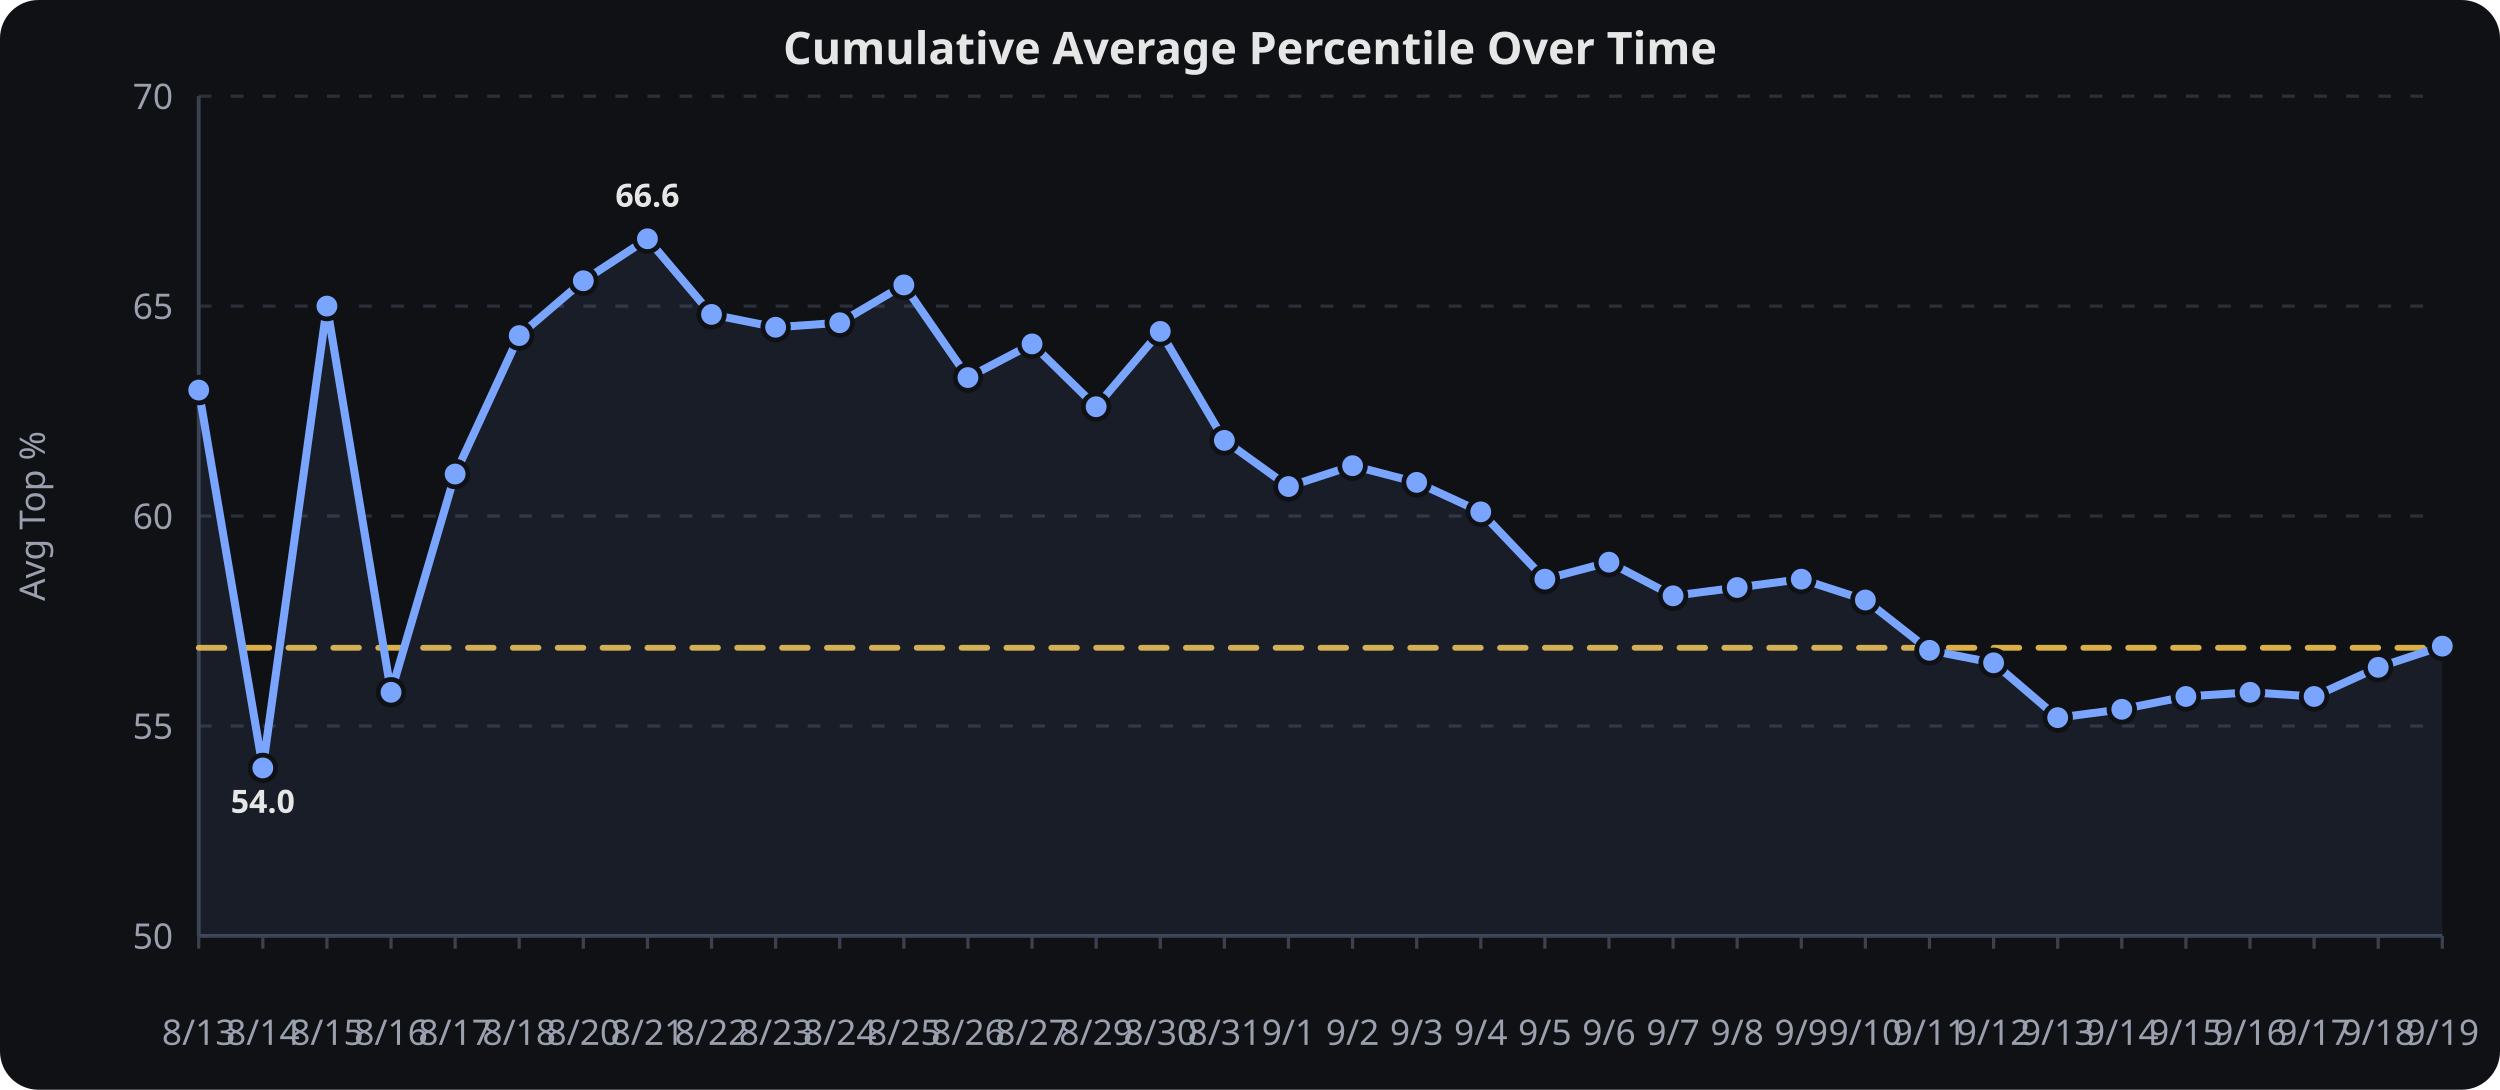
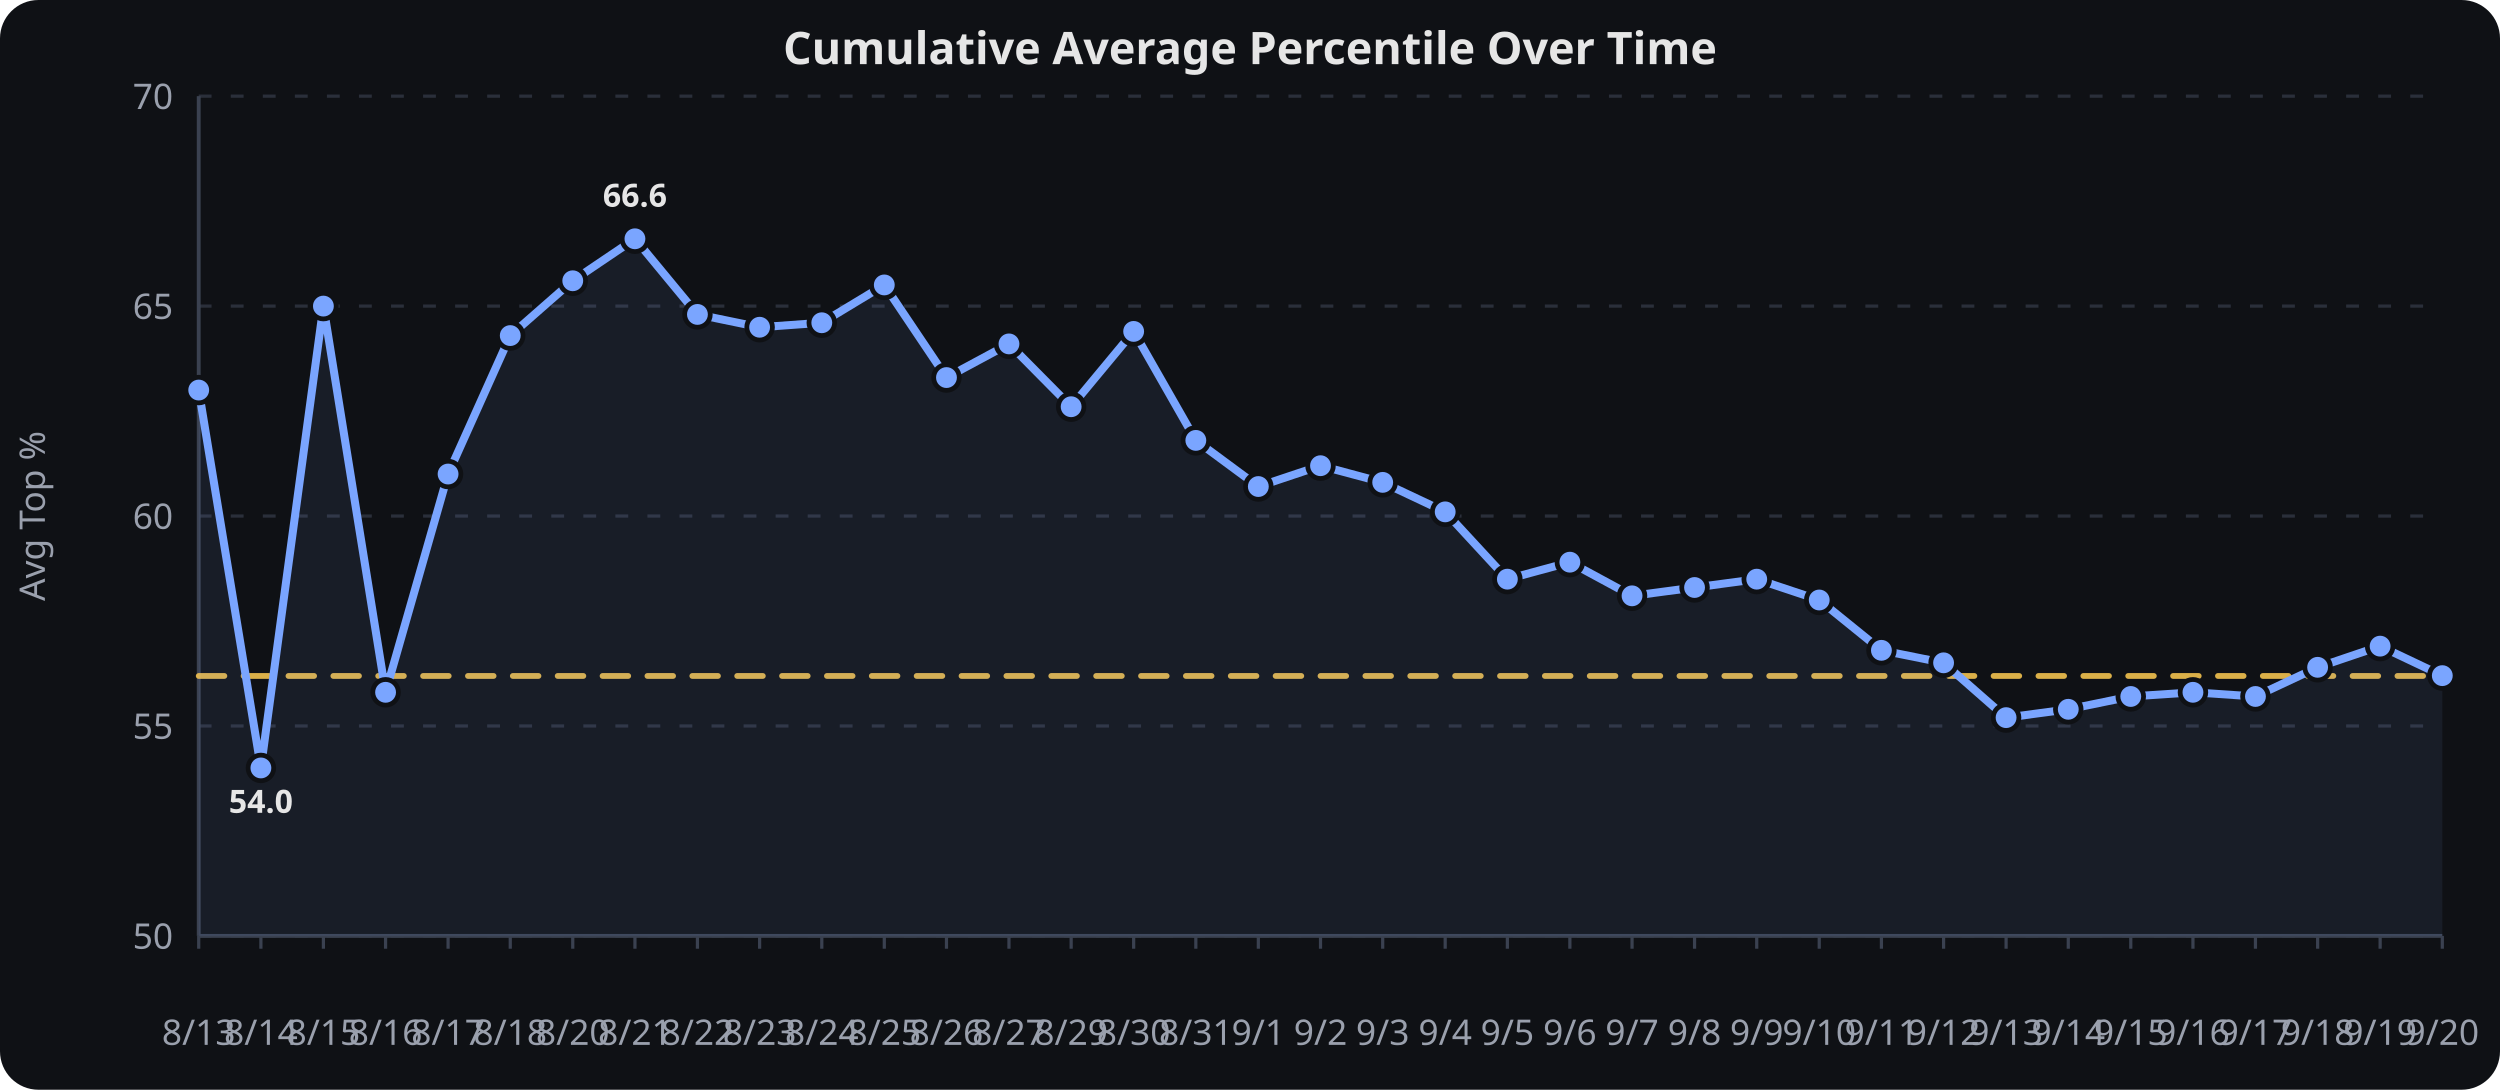
<svg xmlns="http://www.w3.org/2000/svg" viewBox="0 0 780 340" width="100%" height="340" role="img" aria-label="Cumulative Average Percentile Over Time">
  <rect width="780" height="340" fill="#0f1115" rx="12" />
  <text x="390.0" y="20" text-anchor="middle" font-family="sans-serif" font-size="14" font-weight="600" fill="#e6e6e6">Cumulative Average Percentile Over Time</text>
  <line x1="62" x2="762" y1="292.0" y2="292.0" stroke="#2a2f3a" stroke-width="1" stroke-dasharray="4 6" />
  <text x="54" y="296.0" text-anchor="end" font-family="sans-serif" font-size="11" fill="#9aa0ad">50</text>
  <line x1="62" x2="762" y1="226.5" y2="226.5" stroke="#2a2f3a" stroke-width="1" stroke-dasharray="4 6" />
  <text x="54" y="230.5" text-anchor="end" font-family="sans-serif" font-size="11" fill="#9aa0ad">55</text>
  <line x1="62" x2="762" y1="161.0" y2="161.0" stroke="#2a2f3a" stroke-width="1" stroke-dasharray="4 6" />
  <text x="54" y="165.0" text-anchor="end" font-family="sans-serif" font-size="11" fill="#9aa0ad">60</text>
  <line x1="62" x2="762" y1="95.5" y2="95.5" stroke="#2a2f3a" stroke-width="1" stroke-dasharray="4 6" />
  <text x="54" y="99.5" text-anchor="end" font-family="sans-serif" font-size="11" fill="#9aa0ad">65</text>
  <line x1="62" x2="762" y1="30.0" y2="30.0" stroke="#2a2f3a" stroke-width="1" stroke-dasharray="4 6" />
  <text x="54" y="34.0" text-anchor="end" font-family="sans-serif" font-size="11" fill="#9aa0ad">70</text>
  <line x1="62.0" x2="62.0" y1="292" y2="296" stroke="#3a4150" stroke-width="1" />
  <text x="62.0" y="326" text-anchor="middle" font-family="sans-serif" font-size="11" fill="#9aa0ad">8/13</text>
-   <line x1="82.0" x2="82.0" y1="292" y2="296" stroke="#3a4150" stroke-width="1" />
-   <text x="82.0" y="326" text-anchor="middle" font-family="sans-serif" font-size="11" fill="#9aa0ad">8/14</text>
-   <line x1="102.0" x2="102.0" y1="292" y2="296" stroke="#3a4150" stroke-width="1" />
-   <text x="102.0" y="326" text-anchor="middle" font-family="sans-serif" font-size="11" fill="#9aa0ad">8/15</text>
-   <line x1="122.0" x2="122.0" y1="292" y2="296" stroke="#3a4150" stroke-width="1" />
-   <text x="122.0" y="326" text-anchor="middle" font-family="sans-serif" font-size="11" fill="#9aa0ad">8/16</text>
-   <line x1="142.0" x2="142.0" y1="292" y2="296" stroke="#3a4150" stroke-width="1" />
-   <text x="142.0" y="326" text-anchor="middle" font-family="sans-serif" font-size="11" fill="#9aa0ad">8/17</text>
-   <line x1="162.0" x2="162.0" y1="292" y2="296" stroke="#3a4150" stroke-width="1" />
-   <text x="162.0" y="326" text-anchor="middle" font-family="sans-serif" font-size="11" fill="#9aa0ad">8/18</text>
-   <line x1="182.0" x2="182.0" y1="292" y2="296" stroke="#3a4150" stroke-width="1" />
-   <text x="182.0" y="326" text-anchor="middle" font-family="sans-serif" font-size="11" fill="#9aa0ad">8/20</text>
-   <line x1="202.0" x2="202.0" y1="292" y2="296" stroke="#3a4150" stroke-width="1" />
-   <text x="202.0" y="326" text-anchor="middle" font-family="sans-serif" font-size="11" fill="#9aa0ad">8/21</text>
-   <line x1="222.0" x2="222.0" y1="292" y2="296" stroke="#3a4150" stroke-width="1" />
-   <text x="222.0" y="326" text-anchor="middle" font-family="sans-serif" font-size="11" fill="#9aa0ad">8/22</text>
-   <line x1="242.0" x2="242.0" y1="292" y2="296" stroke="#3a4150" stroke-width="1" />
-   <text x="242.0" y="326" text-anchor="middle" font-family="sans-serif" font-size="11" fill="#9aa0ad">8/23</text>
-   <line x1="262.0" x2="262.0" y1="292" y2="296" stroke="#3a4150" stroke-width="1" />
-   <text x="262.0" y="326" text-anchor="middle" font-family="sans-serif" font-size="11" fill="#9aa0ad">8/24</text>
-   <line x1="282.0" x2="282.0" y1="292" y2="296" stroke="#3a4150" stroke-width="1" />
-   <text x="282.0" y="326" text-anchor="middle" font-family="sans-serif" font-size="11" fill="#9aa0ad">8/25</text>
-   <line x1="302.0" x2="302.0" y1="292" y2="296" stroke="#3a4150" stroke-width="1" />
-   <text x="302.0" y="326" text-anchor="middle" font-family="sans-serif" font-size="11" fill="#9aa0ad">8/26</text>
-   <line x1="322.0" x2="322.0" y1="292" y2="296" stroke="#3a4150" stroke-width="1" />
-   <text x="322.0" y="326" text-anchor="middle" font-family="sans-serif" font-size="11" fill="#9aa0ad">8/27</text>
-   <line x1="342.0" x2="342.0" y1="292" y2="296" stroke="#3a4150" stroke-width="1" />
-   <text x="342.0" y="326" text-anchor="middle" font-family="sans-serif" font-size="11" fill="#9aa0ad">8/29</text>
-   <line x1="362.0" x2="362.0" y1="292" y2="296" stroke="#3a4150" stroke-width="1" />
-   <text x="362.0" y="326" text-anchor="middle" font-family="sans-serif" font-size="11" fill="#9aa0ad">8/30</text>
-   <line x1="382.0" x2="382.0" y1="292" y2="296" stroke="#3a4150" stroke-width="1" />
-   <text x="382.0" y="326" text-anchor="middle" font-family="sans-serif" font-size="11" fill="#9aa0ad">8/31</text>
-   <line x1="402.0" x2="402.0" y1="292" y2="296" stroke="#3a4150" stroke-width="1" />
-   <text x="402.0" y="326" text-anchor="middle" font-family="sans-serif" font-size="11" fill="#9aa0ad">9/1</text>
-   <line x1="422.0" x2="422.0" y1="292" y2="296" stroke="#3a4150" stroke-width="1" />
-   <text x="422.0" y="326" text-anchor="middle" font-family="sans-serif" font-size="11" fill="#9aa0ad">9/2</text>
-   <line x1="442.0" x2="442.0" y1="292" y2="296" stroke="#3a4150" stroke-width="1" />
-   <text x="442.0" y="326" text-anchor="middle" font-family="sans-serif" font-size="11" fill="#9aa0ad">9/3</text>
-   <line x1="462.0" x2="462.0" y1="292" y2="296" stroke="#3a4150" stroke-width="1" />
-   <text x="462.0" y="326" text-anchor="middle" font-family="sans-serif" font-size="11" fill="#9aa0ad">9/4</text>
-   <line x1="482.0" x2="482.0" y1="292" y2="296" stroke="#3a4150" stroke-width="1" />
-   <text x="482.0" y="326" text-anchor="middle" font-family="sans-serif" font-size="11" fill="#9aa0ad">9/5</text>
-   <line x1="502.0" x2="502.0" y1="292" y2="296" stroke="#3a4150" stroke-width="1" />
-   <text x="502.0" y="326" text-anchor="middle" font-family="sans-serif" font-size="11" fill="#9aa0ad">9/6</text>
-   <line x1="522.0" x2="522.0" y1="292" y2="296" stroke="#3a4150" stroke-width="1" />
-   <text x="522.0" y="326" text-anchor="middle" font-family="sans-serif" font-size="11" fill="#9aa0ad">9/7</text>
-   <line x1="542.0" x2="542.0" y1="292" y2="296" stroke="#3a4150" stroke-width="1" />
-   <text x="542.0" y="326" text-anchor="middle" font-family="sans-serif" font-size="11" fill="#9aa0ad">9/8</text>
-   <line x1="562.0" x2="562.0" y1="292" y2="296" stroke="#3a4150" stroke-width="1" />
-   <text x="562.0" y="326" text-anchor="middle" font-family="sans-serif" font-size="11" fill="#9aa0ad">9/9</text>
-   <line x1="582.0" x2="582.0" y1="292" y2="296" stroke="#3a4150" stroke-width="1" />
-   <text x="582.0" y="326" text-anchor="middle" font-family="sans-serif" font-size="11" fill="#9aa0ad">9/10</text>
-   <line x1="602.0" x2="602.0" y1="292" y2="296" stroke="#3a4150" stroke-width="1" />
-   <text x="602.0" y="326" text-anchor="middle" font-family="sans-serif" font-size="11" fill="#9aa0ad">9/11</text>
-   <line x1="622.0" x2="622.0" y1="292" y2="296" stroke="#3a4150" stroke-width="1" />
-   <text x="622.0" y="326" text-anchor="middle" font-family="sans-serif" font-size="11" fill="#9aa0ad">9/12</text>
-   <line x1="642.0" x2="642.0" y1="292" y2="296" stroke="#3a4150" stroke-width="1" />
-   <text x="642.0" y="326" text-anchor="middle" font-family="sans-serif" font-size="11" fill="#9aa0ad">9/13</text>
-   <line x1="662.0" x2="662.0" y1="292" y2="296" stroke="#3a4150" stroke-width="1" />
-   <text x="662.0" y="326" text-anchor="middle" font-family="sans-serif" font-size="11" fill="#9aa0ad">9/14</text>
-   <line x1="682.0" x2="682.0" y1="292" y2="296" stroke="#3a4150" stroke-width="1" />
-   <text x="682.0" y="326" text-anchor="middle" font-family="sans-serif" font-size="11" fill="#9aa0ad">9/15</text>
-   <line x1="702.0" x2="702.0" y1="292" y2="296" stroke="#3a4150" stroke-width="1" />
-   <text x="702.0" y="326" text-anchor="middle" font-family="sans-serif" font-size="11" fill="#9aa0ad">9/16</text>
-   <line x1="722.0" x2="722.0" y1="292" y2="296" stroke="#3a4150" stroke-width="1" />
-   <text x="722.0" y="326" text-anchor="middle" font-family="sans-serif" font-size="11" fill="#9aa0ad">9/17</text>
-   <line x1="742.0" x2="742.0" y1="292" y2="296" stroke="#3a4150" stroke-width="1" />
-   <text x="742.0" y="326" text-anchor="middle" font-family="sans-serif" font-size="11" fill="#9aa0ad">9/18</text>
+   <line x1="81.4" x2="81.4" y1="292" y2="296" stroke="#3a4150" stroke-width="1" />
+   <text x="81.4" y="326" text-anchor="middle" font-family="sans-serif" font-size="11" fill="#9aa0ad">8/14</text>
+   <line x1="100.9" x2="100.9" y1="292" y2="296" stroke="#3a4150" stroke-width="1" />
+   <text x="100.9" y="326" text-anchor="middle" font-family="sans-serif" font-size="11" fill="#9aa0ad">8/15</text>
+   <line x1="120.3" x2="120.3" y1="292" y2="296" stroke="#3a4150" stroke-width="1" />
+   <text x="120.3" y="326" text-anchor="middle" font-family="sans-serif" font-size="11" fill="#9aa0ad">8/16</text>
+   <line x1="139.8" x2="139.8" y1="292" y2="296" stroke="#3a4150" stroke-width="1" />
+   <text x="139.8" y="326" text-anchor="middle" font-family="sans-serif" font-size="11" fill="#9aa0ad">8/17</text>
+   <line x1="159.2" x2="159.2" y1="292" y2="296" stroke="#3a4150" stroke-width="1" />
+   <text x="159.2" y="326" text-anchor="middle" font-family="sans-serif" font-size="11" fill="#9aa0ad">8/18</text>
+   <line x1="178.7" x2="178.7" y1="292" y2="296" stroke="#3a4150" stroke-width="1" />
+   <text x="178.7" y="326" text-anchor="middle" font-family="sans-serif" font-size="11" fill="#9aa0ad">8/20</text>
+   <line x1="198.1" x2="198.1" y1="292" y2="296" stroke="#3a4150" stroke-width="1" />
+   <text x="198.1" y="326" text-anchor="middle" font-family="sans-serif" font-size="11" fill="#9aa0ad">8/21</text>
+   <line x1="217.6" x2="217.6" y1="292" y2="296" stroke="#3a4150" stroke-width="1" />
+   <text x="217.6" y="326" text-anchor="middle" font-family="sans-serif" font-size="11" fill="#9aa0ad">8/22</text>
+   <line x1="237.0" x2="237.0" y1="292" y2="296" stroke="#3a4150" stroke-width="1" />
+   <text x="237.0" y="326" text-anchor="middle" font-family="sans-serif" font-size="11" fill="#9aa0ad">8/23</text>
+   <line x1="256.4" x2="256.4" y1="292" y2="296" stroke="#3a4150" stroke-width="1" />
+   <text x="256.4" y="326" text-anchor="middle" font-family="sans-serif" font-size="11" fill="#9aa0ad">8/24</text>
+   <line x1="275.9" x2="275.9" y1="292" y2="296" stroke="#3a4150" stroke-width="1" />
+   <text x="275.9" y="326" text-anchor="middle" font-family="sans-serif" font-size="11" fill="#9aa0ad">8/25</text>
+   <line x1="295.3" x2="295.3" y1="292" y2="296" stroke="#3a4150" stroke-width="1" />
+   <text x="295.3" y="326" text-anchor="middle" font-family="sans-serif" font-size="11" fill="#9aa0ad">8/26</text>
+   <line x1="314.8" x2="314.8" y1="292" y2="296" stroke="#3a4150" stroke-width="1" />
+   <text x="314.8" y="326" text-anchor="middle" font-family="sans-serif" font-size="11" fill="#9aa0ad">8/27</text>
+   <line x1="334.2" x2="334.2" y1="292" y2="296" stroke="#3a4150" stroke-width="1" />
+   <text x="334.2" y="326" text-anchor="middle" font-family="sans-serif" font-size="11" fill="#9aa0ad">8/29</text>
+   <line x1="353.7" x2="353.7" y1="292" y2="296" stroke="#3a4150" stroke-width="1" />
+   <text x="353.7" y="326" text-anchor="middle" font-family="sans-serif" font-size="11" fill="#9aa0ad">8/30</text>
+   <line x1="373.1" x2="373.1" y1="292" y2="296" stroke="#3a4150" stroke-width="1" />
+   <text x="373.1" y="326" text-anchor="middle" font-family="sans-serif" font-size="11" fill="#9aa0ad">8/31</text>
+   <line x1="392.6" x2="392.6" y1="292" y2="296" stroke="#3a4150" stroke-width="1" />
+   <text x="392.6" y="326" text-anchor="middle" font-family="sans-serif" font-size="11" fill="#9aa0ad">9/1</text>
+   <line x1="412.0" x2="412.0" y1="292" y2="296" stroke="#3a4150" stroke-width="1" />
+   <text x="412.0" y="326" text-anchor="middle" font-family="sans-serif" font-size="11" fill="#9aa0ad">9/2</text>
+   <line x1="431.4" x2="431.4" y1="292" y2="296" stroke="#3a4150" stroke-width="1" />
+   <text x="431.4" y="326" text-anchor="middle" font-family="sans-serif" font-size="11" fill="#9aa0ad">9/3</text>
+   <line x1="450.9" x2="450.9" y1="292" y2="296" stroke="#3a4150" stroke-width="1" />
+   <text x="450.9" y="326" text-anchor="middle" font-family="sans-serif" font-size="11" fill="#9aa0ad">9/4</text>
+   <line x1="470.3" x2="470.3" y1="292" y2="296" stroke="#3a4150" stroke-width="1" />
+   <text x="470.3" y="326" text-anchor="middle" font-family="sans-serif" font-size="11" fill="#9aa0ad">9/5</text>
+   <line x1="489.8" x2="489.8" y1="292" y2="296" stroke="#3a4150" stroke-width="1" />
+   <text x="489.8" y="326" text-anchor="middle" font-family="sans-serif" font-size="11" fill="#9aa0ad">9/6</text>
+   <line x1="509.2" x2="509.2" y1="292" y2="296" stroke="#3a4150" stroke-width="1" />
+   <text x="509.2" y="326" text-anchor="middle" font-family="sans-serif" font-size="11" fill="#9aa0ad">9/7</text>
+   <line x1="528.7" x2="528.7" y1="292" y2="296" stroke="#3a4150" stroke-width="1" />
+   <text x="528.7" y="326" text-anchor="middle" font-family="sans-serif" font-size="11" fill="#9aa0ad">9/8</text>
+   <line x1="548.1" x2="548.1" y1="292" y2="296" stroke="#3a4150" stroke-width="1" />
+   <text x="548.1" y="326" text-anchor="middle" font-family="sans-serif" font-size="11" fill="#9aa0ad">9/9</text>
+   <line x1="567.6" x2="567.6" y1="292" y2="296" stroke="#3a4150" stroke-width="1" />
+   <text x="567.6" y="326" text-anchor="middle" font-family="sans-serif" font-size="11" fill="#9aa0ad">9/10</text>
+   <line x1="587.0" x2="587.0" y1="292" y2="296" stroke="#3a4150" stroke-width="1" />
+   <text x="587.0" y="326" text-anchor="middle" font-family="sans-serif" font-size="11" fill="#9aa0ad">9/11</text>
+   <line x1="606.4" x2="606.4" y1="292" y2="296" stroke="#3a4150" stroke-width="1" />
+   <text x="606.4" y="326" text-anchor="middle" font-family="sans-serif" font-size="11" fill="#9aa0ad">9/12</text>
+   <line x1="625.9" x2="625.9" y1="292" y2="296" stroke="#3a4150" stroke-width="1" />
+   <text x="625.9" y="326" text-anchor="middle" font-family="sans-serif" font-size="11" fill="#9aa0ad">9/13</text>
+   <line x1="645.3" x2="645.3" y1="292" y2="296" stroke="#3a4150" stroke-width="1" />
+   <text x="645.3" y="326" text-anchor="middle" font-family="sans-serif" font-size="11" fill="#9aa0ad">9/14</text>
+   <line x1="664.8" x2="664.8" y1="292" y2="296" stroke="#3a4150" stroke-width="1" />
+   <text x="664.8" y="326" text-anchor="middle" font-family="sans-serif" font-size="11" fill="#9aa0ad">9/15</text>
+   <line x1="684.2" x2="684.2" y1="292" y2="296" stroke="#3a4150" stroke-width="1" />
+   <text x="684.2" y="326" text-anchor="middle" font-family="sans-serif" font-size="11" fill="#9aa0ad">9/16</text>
+   <line x1="703.7" x2="703.7" y1="292" y2="296" stroke="#3a4150" stroke-width="1" />
+   <text x="703.7" y="326" text-anchor="middle" font-family="sans-serif" font-size="11" fill="#9aa0ad">9/17</text>
+   <line x1="723.1" x2="723.1" y1="292" y2="296" stroke="#3a4150" stroke-width="1" />
+   <text x="723.1" y="326" text-anchor="middle" font-family="sans-serif" font-size="11" fill="#9aa0ad">9/18</text>
+   <line x1="742.6" x2="742.6" y1="292" y2="296" stroke="#3a4150" stroke-width="1" />
+   <text x="742.6" y="326" text-anchor="middle" font-family="sans-serif" font-size="11" fill="#9aa0ad">9/19</text>
  <line x1="762.0" x2="762.0" y1="292" y2="296" stroke="#3a4150" stroke-width="1" />
-   <text x="762.0" y="326" text-anchor="middle" font-family="sans-serif" font-size="11" fill="#9aa0ad">9/19</text>
+   <text x="762.0" y="326" text-anchor="middle" font-family="sans-serif" font-size="11" fill="#9aa0ad">9/20</text>
  <line x1="62" x2="62" y1="30" y2="292" stroke="#3a4150" stroke-width="1.2" />
  <line x1="62" x2="762" y1="292" y2="292" stroke="#3a4150" stroke-width="1.2" />
  <text x="14" y="161.0" text-anchor="middle" transform="rotate(-90,14,161.0)" font-family="sans-serif" font-size="11" fill="#9aa0ad">Avg Top %</text>
-   <path d="M 62.0,202.1 L 82.0,202.1 L 102.0,202.1 L 122.0,202.1 L 142.0,202.1 L 162.0,202.1 L 182.0,202.1 L 202.0,202.1 L 222.0,202.1 L 242.0,202.1 L 262.0,202.1 L 282.0,202.1 L 302.0,202.1 L 322.0,202.1 L 342.0,202.1 L 362.0,202.1 L 382.0,202.1 L 402.0,202.1 L 422.0,202.1 L 442.0,202.1 L 462.0,202.1 L 482.0,202.1 L 502.0,202.1 L 522.0,202.1 L 542.0,202.1 L 562.0,202.1 L 582.0,202.1 L 602.0,202.1 L 622.0,202.1 L 642.0,202.1 L 662.0,202.1 L 682.0,202.1 L 702.0,202.1 L 722.0,202.1 L 742.0,202.1 L 762.0,202.1" fill="none" stroke="#f2c14e" stroke-width="1.8" opacity="0.9" stroke-dasharray="8 6" stroke-linecap="round" stroke-linejoin="round" />
-   <path d="M 62.0,121.7 L 82.0,239.6 L 102.0,95.5 L 122.0,216.0 L 142.0,147.9 L 162.0,104.7 L 182.0,87.6 L 202.0,74.5 L 222.0,98.1 L 242.0,102.1 L 262.0,100.7 L 282.0,88.9 L 302.0,117.8 L 322.0,107.3 L 342.0,126.9 L 362.0,103.4 L 382.0,137.4 L 402.0,151.8 L 422.0,145.3 L 442.0,150.5 L 462.0,159.7 L 482.0,180.7 L 502.0,175.4 L 522.0,185.9 L 542.0,183.3 L 562.0,180.7 L 582.0,187.2 L 602.0,202.9 L 622.0,206.8 L 642.0,223.9 L 662.0,221.3 L 682.0,217.3 L 702.0,216.0 L 722.0,217.3 L 742.0,208.2 L 762.0,201.6" fill="none" stroke="#7aa5ff" stroke-width="2.5" stroke-linecap="round" stroke-linejoin="round" />
-   <path d="M 62.0,121.7 L 82.0,239.6 L 102.0,95.5 L 122.0,216.0 L 142.0,147.9 L 162.0,104.7 L 182.0,87.6 L 202.0,74.5 L 222.0,98.1 L 242.0,102.1 L 262.0,100.7 L 282.0,88.9 L 302.0,117.8 L 322.0,107.3 L 342.0,126.9 L 362.0,103.4 L 382.0,137.4 L 402.0,151.8 L 422.0,145.3 L 442.0,150.5 L 462.0,159.7 L 482.0,180.7 L 502.0,175.4 L 522.0,185.9 L 542.0,183.3 L 562.0,180.7 L 582.0,187.2 L 602.0,202.9 L 622.0,206.8 L 642.0,223.9 L 662.0,221.3 L 682.0,217.3 L 702.0,216.0 L 722.0,217.3 L 742.0,208.2 L 762.0,201.6 L 762.0,292.0 L 62.0,292.0 Z" fill="#7aa5ff" opacity="0.08" />
+   <path d="M 62.0,210.9 L 81.4,210.9 L 100.9,210.9 L 120.3,210.9 L 139.8,210.9 L 159.2,210.9 L 178.7,210.9 L 198.1,210.9 L 217.6,210.9 L 237.0,210.9 L 256.4,210.9 L 275.9,210.9 L 295.3,210.9 L 314.8,210.9 L 334.2,210.9 L 353.7,210.9 L 373.1,210.9 L 392.6,210.9 L 412.0,210.9 L 431.4,210.9 L 450.9,210.9 L 470.3,210.9 L 489.8,210.9 L 509.2,210.9 L 528.7,210.9 L 548.1,210.9 L 567.6,210.9 L 587.0,210.9 L 606.4,210.9 L 625.9,210.9 L 645.3,210.9 L 664.8,210.9 L 684.2,210.9 L 703.7,210.9 L 723.1,210.9 L 742.6,210.9 L 762.0,210.9" fill="none" stroke="#f2c14e" stroke-width="1.8" opacity="0.9" stroke-dasharray="8 6" stroke-linecap="round" stroke-linejoin="round" />
+   <path d="M 62.0,121.7 L 81.4,239.6 L 100.9,95.5 L 120.3,216.0 L 139.8,147.9 L 159.2,104.7 L 178.7,87.6 L 198.1,74.5 L 217.6,98.1 L 237.0,102.1 L 256.4,100.7 L 275.9,88.9 L 295.3,117.8 L 314.8,107.3 L 334.2,126.9 L 353.7,103.4 L 373.1,137.4 L 392.6,151.8 L 412.0,145.3 L 431.4,150.5 L 450.9,159.7 L 470.3,180.7 L 489.8,175.4 L 509.2,185.9 L 528.7,183.3 L 548.1,180.7 L 567.6,187.2 L 587.0,202.9 L 606.4,206.8 L 625.9,223.9 L 645.3,221.3 L 664.8,217.3 L 684.2,216.0 L 703.7,217.3 L 723.1,208.2 L 742.6,201.6 L 762.0,210.8" fill="none" stroke="#7aa5ff" stroke-width="2.5" stroke-linecap="round" stroke-linejoin="round" />
+   <path d="M 62.0,121.7 L 81.4,239.6 L 100.9,95.5 L 120.3,216.0 L 139.8,147.9 L 159.2,104.7 L 178.7,87.6 L 198.1,74.5 L 217.6,98.1 L 237.0,102.1 L 256.4,100.7 L 275.9,88.9 L 295.3,117.8 L 314.8,107.3 L 334.2,126.9 L 353.7,103.4 L 373.1,137.4 L 392.6,151.8 L 412.0,145.3 L 431.4,150.5 L 450.9,159.7 L 470.3,180.7 L 489.8,175.4 L 509.2,185.9 L 528.7,183.3 L 548.1,180.7 L 567.6,187.2 L 587.0,202.9 L 606.4,206.8 L 625.9,223.9 L 645.3,221.3 L 664.8,217.3 L 684.2,216.0 L 703.7,217.3 L 723.1,208.2 L 742.6,201.6 L 762.0,210.8 L 762.0,292.0 L 62.0,292.0 Z" fill="#7aa5ff" opacity="0.08" />
  <circle cx="62.0" cy="121.7" r="4" fill="#7aa5ff" stroke="#0f1115" stroke-width="1.5" />
-   <circle cx="82.0" cy="239.6" r="4" fill="#7aa5ff" stroke="#0f1115" stroke-width="1.5" />
-   <circle cx="102.0" cy="95.5" r="4" fill="#7aa5ff" stroke="#0f1115" stroke-width="1.5" />
-   <circle cx="122.0" cy="216.0" r="4" fill="#7aa5ff" stroke="#0f1115" stroke-width="1.5" />
-   <circle cx="142.0" cy="147.9" r="4" fill="#7aa5ff" stroke="#0f1115" stroke-width="1.5" />
-   <circle cx="162.0" cy="104.7" r="4" fill="#7aa5ff" stroke="#0f1115" stroke-width="1.5" />
-   <circle cx="182.0" cy="87.6" r="4" fill="#7aa5ff" stroke="#0f1115" stroke-width="1.5" />
-   <circle cx="202.0" cy="74.5" r="4" fill="#7aa5ff" stroke="#0f1115" stroke-width="1.5" />
-   <circle cx="222.0" cy="98.1" r="4" fill="#7aa5ff" stroke="#0f1115" stroke-width="1.5" />
-   <circle cx="242.0" cy="102.1" r="4" fill="#7aa5ff" stroke="#0f1115" stroke-width="1.5" />
-   <circle cx="262.0" cy="100.7" r="4" fill="#7aa5ff" stroke="#0f1115" stroke-width="1.5" />
-   <circle cx="282.0" cy="88.9" r="4" fill="#7aa5ff" stroke="#0f1115" stroke-width="1.5" />
-   <circle cx="302.0" cy="117.8" r="4" fill="#7aa5ff" stroke="#0f1115" stroke-width="1.5" />
-   <circle cx="322.0" cy="107.3" r="4" fill="#7aa5ff" stroke="#0f1115" stroke-width="1.5" />
-   <circle cx="342.0" cy="126.9" r="4" fill="#7aa5ff" stroke="#0f1115" stroke-width="1.5" />
-   <circle cx="362.0" cy="103.4" r="4" fill="#7aa5ff" stroke="#0f1115" stroke-width="1.5" />
-   <circle cx="382.0" cy="137.4" r="4" fill="#7aa5ff" stroke="#0f1115" stroke-width="1.5" />
-   <circle cx="402.0" cy="151.8" r="4" fill="#7aa5ff" stroke="#0f1115" stroke-width="1.5" />
-   <circle cx="422.0" cy="145.3" r="4" fill="#7aa5ff" stroke="#0f1115" stroke-width="1.5" />
-   <circle cx="442.0" cy="150.5" r="4" fill="#7aa5ff" stroke="#0f1115" stroke-width="1.5" />
-   <circle cx="462.0" cy="159.7" r="4" fill="#7aa5ff" stroke="#0f1115" stroke-width="1.5" />
-   <circle cx="482.0" cy="180.7" r="4" fill="#7aa5ff" stroke="#0f1115" stroke-width="1.5" />
-   <circle cx="502.0" cy="175.4" r="4" fill="#7aa5ff" stroke="#0f1115" stroke-width="1.5" />
-   <circle cx="522.0" cy="185.9" r="4" fill="#7aa5ff" stroke="#0f1115" stroke-width="1.5" />
-   <circle cx="542.0" cy="183.3" r="4" fill="#7aa5ff" stroke="#0f1115" stroke-width="1.5" />
-   <circle cx="562.0" cy="180.7" r="4" fill="#7aa5ff" stroke="#0f1115" stroke-width="1.5" />
-   <circle cx="582.0" cy="187.2" r="4" fill="#7aa5ff" stroke="#0f1115" stroke-width="1.5" />
-   <circle cx="602.0" cy="202.9" r="4" fill="#7aa5ff" stroke="#0f1115" stroke-width="1.5" />
-   <circle cx="622.0" cy="206.8" r="4" fill="#7aa5ff" stroke="#0f1115" stroke-width="1.5" />
-   <circle cx="642.0" cy="223.9" r="4" fill="#7aa5ff" stroke="#0f1115" stroke-width="1.5" />
-   <circle cx="662.0" cy="221.3" r="4" fill="#7aa5ff" stroke="#0f1115" stroke-width="1.5" />
-   <circle cx="682.0" cy="217.3" r="4" fill="#7aa5ff" stroke="#0f1115" stroke-width="1.5" />
-   <circle cx="702.0" cy="216.0" r="4" fill="#7aa5ff" stroke="#0f1115" stroke-width="1.5" />
-   <circle cx="722.0" cy="217.3" r="4" fill="#7aa5ff" stroke="#0f1115" stroke-width="1.5" />
-   <circle cx="742.0" cy="208.2" r="4" fill="#7aa5ff" stroke="#0f1115" stroke-width="1.5" />
-   <circle cx="762.0" cy="201.6" r="4" fill="#7aa5ff" stroke="#0f1115" stroke-width="1.5" />
-   <text x="82.0" y="253.6" text-anchor="middle" font-family="sans-serif" font-size="10" font-weight="700" fill="#e6e6e6">54.0</text>
-   <text x="202.0" y="64.5" text-anchor="middle" font-family="sans-serif" font-size="10" font-weight="700" fill="#e6e6e6">66.6</text>
+   <circle cx="81.4" cy="239.6" r="4" fill="#7aa5ff" stroke="#0f1115" stroke-width="1.5" />
+   <circle cx="100.9" cy="95.5" r="4" fill="#7aa5ff" stroke="#0f1115" stroke-width="1.5" />
+   <circle cx="120.3" cy="216.0" r="4" fill="#7aa5ff" stroke="#0f1115" stroke-width="1.5" />
+   <circle cx="139.8" cy="147.9" r="4" fill="#7aa5ff" stroke="#0f1115" stroke-width="1.5" />
+   <circle cx="159.2" cy="104.7" r="4" fill="#7aa5ff" stroke="#0f1115" stroke-width="1.5" />
+   <circle cx="178.7" cy="87.6" r="4" fill="#7aa5ff" stroke="#0f1115" stroke-width="1.5" />
+   <circle cx="198.1" cy="74.5" r="4" fill="#7aa5ff" stroke="#0f1115" stroke-width="1.5" />
+   <circle cx="217.6" cy="98.1" r="4" fill="#7aa5ff" stroke="#0f1115" stroke-width="1.5" />
+   <circle cx="237.0" cy="102.1" r="4" fill="#7aa5ff" stroke="#0f1115" stroke-width="1.5" />
+   <circle cx="256.4" cy="100.7" r="4" fill="#7aa5ff" stroke="#0f1115" stroke-width="1.5" />
+   <circle cx="275.9" cy="88.9" r="4" fill="#7aa5ff" stroke="#0f1115" stroke-width="1.5" />
+   <circle cx="295.3" cy="117.8" r="4" fill="#7aa5ff" stroke="#0f1115" stroke-width="1.5" />
+   <circle cx="314.8" cy="107.3" r="4" fill="#7aa5ff" stroke="#0f1115" stroke-width="1.5" />
+   <circle cx="334.2" cy="126.9" r="4" fill="#7aa5ff" stroke="#0f1115" stroke-width="1.5" />
+   <circle cx="353.7" cy="103.4" r="4" fill="#7aa5ff" stroke="#0f1115" stroke-width="1.5" />
+   <circle cx="373.1" cy="137.4" r="4" fill="#7aa5ff" stroke="#0f1115" stroke-width="1.5" />
+   <circle cx="392.6" cy="151.8" r="4" fill="#7aa5ff" stroke="#0f1115" stroke-width="1.5" />
+   <circle cx="412.0" cy="145.3" r="4" fill="#7aa5ff" stroke="#0f1115" stroke-width="1.5" />
+   <circle cx="431.4" cy="150.5" r="4" fill="#7aa5ff" stroke="#0f1115" stroke-width="1.5" />
+   <circle cx="450.9" cy="159.7" r="4" fill="#7aa5ff" stroke="#0f1115" stroke-width="1.5" />
+   <circle cx="470.3" cy="180.7" r="4" fill="#7aa5ff" stroke="#0f1115" stroke-width="1.5" />
+   <circle cx="489.8" cy="175.4" r="4" fill="#7aa5ff" stroke="#0f1115" stroke-width="1.5" />
+   <circle cx="509.2" cy="185.9" r="4" fill="#7aa5ff" stroke="#0f1115" stroke-width="1.5" />
+   <circle cx="528.7" cy="183.3" r="4" fill="#7aa5ff" stroke="#0f1115" stroke-width="1.5" />
+   <circle cx="548.1" cy="180.7" r="4" fill="#7aa5ff" stroke="#0f1115" stroke-width="1.5" />
+   <circle cx="567.6" cy="187.2" r="4" fill="#7aa5ff" stroke="#0f1115" stroke-width="1.5" />
+   <circle cx="587.0" cy="202.9" r="4" fill="#7aa5ff" stroke="#0f1115" stroke-width="1.5" />
+   <circle cx="606.4" cy="206.8" r="4" fill="#7aa5ff" stroke="#0f1115" stroke-width="1.5" />
+   <circle cx="625.9" cy="223.9" r="4" fill="#7aa5ff" stroke="#0f1115" stroke-width="1.5" />
+   <circle cx="645.3" cy="221.3" r="4" fill="#7aa5ff" stroke="#0f1115" stroke-width="1.5" />
+   <circle cx="664.8" cy="217.3" r="4" fill="#7aa5ff" stroke="#0f1115" stroke-width="1.5" />
+   <circle cx="684.2" cy="216.0" r="4" fill="#7aa5ff" stroke="#0f1115" stroke-width="1.5" />
+   <circle cx="703.7" cy="217.3" r="4" fill="#7aa5ff" stroke="#0f1115" stroke-width="1.5" />
+   <circle cx="723.1" cy="208.2" r="4" fill="#7aa5ff" stroke="#0f1115" stroke-width="1.5" />
+   <circle cx="742.6" cy="201.6" r="4" fill="#7aa5ff" stroke="#0f1115" stroke-width="1.5" />
+   <circle cx="762.0" cy="210.8" r="4" fill="#7aa5ff" stroke="#0f1115" stroke-width="1.5" />
+   <text x="81.4" y="253.6" text-anchor="middle" font-family="sans-serif" font-size="10" font-weight="700" fill="#e6e6e6">54.0</text>
+   <text x="198.1" y="64.5" text-anchor="middle" font-family="sans-serif" font-size="10" font-weight="700" fill="#e6e6e6">66.6</text>
</svg>
